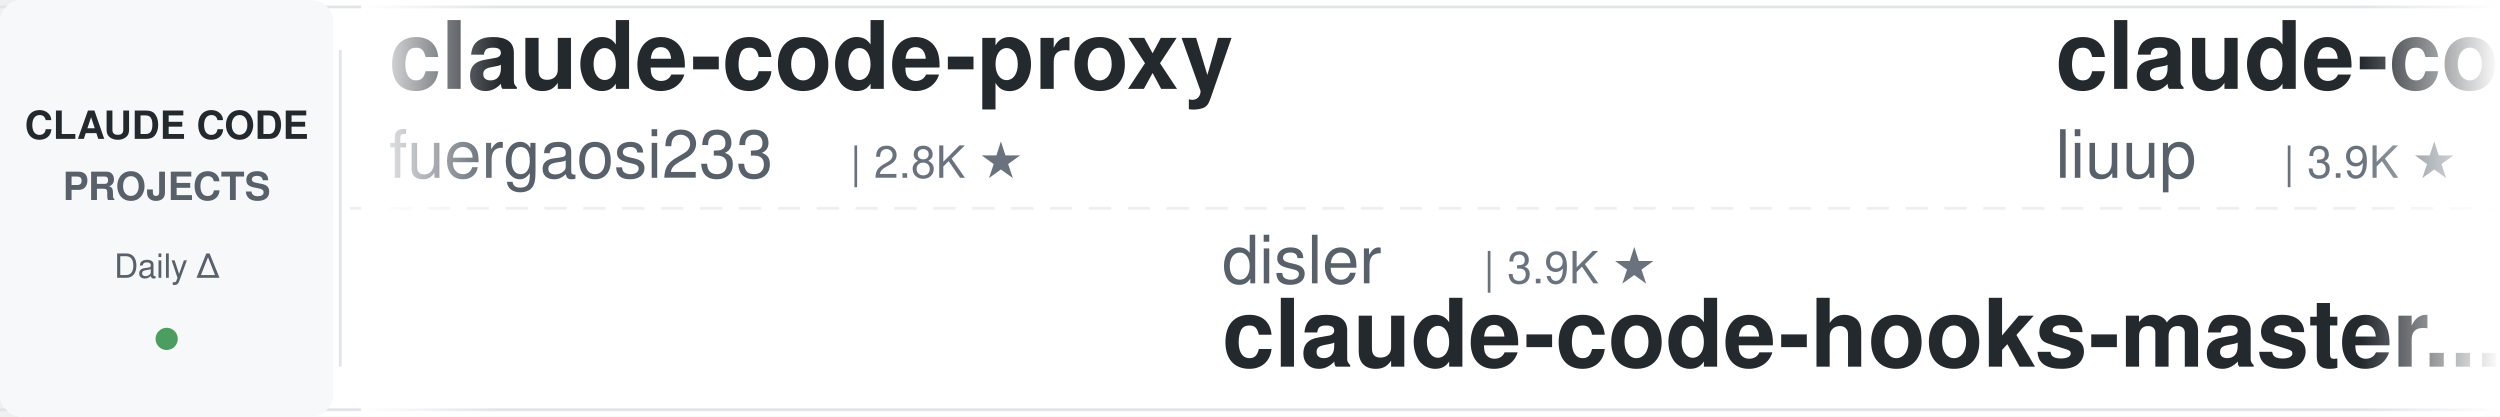
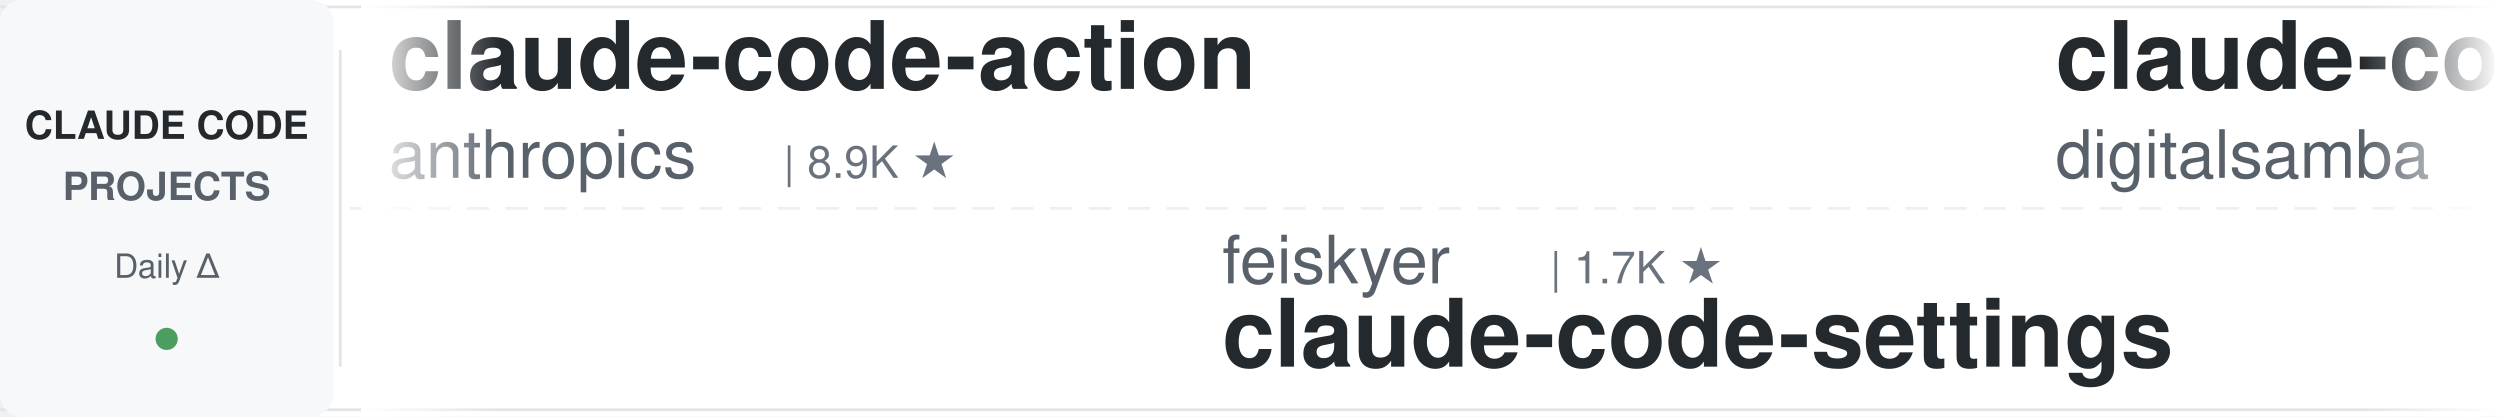
<svg xmlns="http://www.w3.org/2000/svg" width="900" height="150">
  <defs>
    <linearGradient id="leftFade" x1="0%" y1="0%" x2="100%" y2="0%">
      <stop offset="0%" style="stop-color:#ffffff;stop-opacity:1" />
      <stop offset="100%" style="stop-color:#ffffff;stop-opacity:0" />
    </linearGradient>
    <linearGradient id="rightFade" x1="0%" y1="0%" x2="100%" y2="0%">
      <stop offset="0%" style="stop-color:#ffffff;stop-opacity:0" />
      <stop offset="100%" style="stop-color:#ffffff;stop-opacity:1" />
    </linearGradient>
  </defs>
  <rect width="900" height="150" fill="#ffffff" rx="8" />
  <rect x="0" y="2" width="900" height="1" fill="#e1e4e8" />
  <rect x="0" y="147" width="900" height="1" fill="#e1e4e8" />
  <line x1="0" y1="75" x2="900" y2="75" stroke="#e1e4e8" stroke-width="1" stroke-dasharray="8 6" opacity="0.6" />
  <rect x="0" y="0" width="120" height="150" fill="#f6f8fa" rx="8" />
  <text x="60" y="50" font-family="-apple-system, BlinkMacSystemFont, 'Segoe UI', Helvetica, Arial, sans-serif" font-size="14" font-weight="600" fill="#24292e" text-anchor="middle">CLAUDE CODE</text>
  <text x="60" y="72" font-family="-apple-system, BlinkMacSystemFont, 'Segoe UI', Helvetica, Arial, sans-serif" font-size="14" font-weight="600" fill="#586069" text-anchor="middle">PROJECTS</text>
  <text x="60" y="100" font-family="-apple-system, BlinkMacSystemFont, 'Segoe UI', Helvetica, Arial, sans-serif" font-size="12" font-weight="500" fill="#586069" text-anchor="middle">Daily Δ</text>
  <circle cx="60" cy="122" r="4" fill="#22863a" opacity="0.8" />
  <rect x="122" y="18" width="1" height="114" fill="#e1e4e8" />
  <clipPath id="tickerClip">
    <rect x="130" y="0" width="770" height="150" />
  </clipPath>
  <g clip-path="url(#tickerClip)">
    <g id="tickerItems">
      <animateTransform attributeName="transform" attributeType="XML" type="translate" from="0 0" to="-3000 0" dur="54s" repeatCount="indefinite" />
      <g transform="translate(0, 0)">
+         <text x="140" y="32" font-family="-apple-system, BlinkMacSystemFont, 'Segoe UI', Helvetica, Arial, sans-serif" font-size="34" font-weight="600" fill="#24292e">claude-code-action</text>
+         <text x="140" y="64" font-family="-apple-system, BlinkMacSystemFont, 'Segoe UI', Helvetica, Arial, sans-serif" font-size="24" font-weight="400" fill="#586069">anthropics</text>
+         <text x="282" y="64" font-family="-apple-system, BlinkMacSystemFont, 'Segoe UI', Helvetica, Arial, sans-serif" font-size="16" font-weight="500" fill="#6a737d">| 8.9K ★</text>
+       </g>
+       <g transform="translate(300, 0)">
+         <text x="140" y="102" font-family="-apple-system, BlinkMacSystemFont, 'Segoe UI', Helvetica, Arial, sans-serif" font-size="24" font-weight="400" fill="#586069">feiskyer</text>
+         <text x="258" y="102" font-family="-apple-system, BlinkMacSystemFont, 'Segoe UI', Helvetica, Arial, sans-serif" font-size="16" font-weight="500" fill="#6a737d">| 1.7K ★</text>
+         <text x="140" y="132" font-family="-apple-system, BlinkMacSystemFont, 'Segoe UI', Helvetica, Arial, sans-serif" font-size="34" font-weight="600" fill="#24292e">claude-code-settings</text>
+       </g>
+       <g transform="translate(600, 0)">
+         <text x="140" y="32" font-family="-apple-system, BlinkMacSystemFont, 'Segoe UI', Helvetica, Arial, sans-serif" font-size="34" font-weight="600" fill="#24292e">claude-code-video-toolki...</text>
+         <text x="140" y="64" font-family="-apple-system, BlinkMacSystemFont, 'Segoe UI', Helvetica, Arial, sans-serif" font-size="24" font-weight="400" fill="#586069">digitalsamba</text>
+         <text x="306" y="64" font-family="-apple-system, BlinkMacSystemFont, 'Segoe UI', Helvetica, Arial, sans-serif" font-size="16" font-weight="500" fill="#6a737d">| 2.1K ★</text>
+       </g>
+       <g transform="translate(900, 0)">
+         <text x="140" y="102" font-family="-apple-system, BlinkMacSystemFont, 'Segoe UI', Helvetica, Arial, sans-serif" font-size="24" font-weight="400" fill="#586069">AICoderTudou</text>
+         <text x="306" y="102" font-family="-apple-system, BlinkMacSystemFont, 'Segoe UI', Helvetica, Arial, sans-serif" font-size="16" font-weight="500" fill="#6a737d">| 494 ★</text>
+         <text x="140" y="132" font-family="-apple-system, BlinkMacSystemFont, 'Segoe UI', Helvetica, Arial, sans-serif" font-size="34" font-weight="600" fill="#24292e">claude-code-tudou</text>
+       </g>
+       <g transform="translate(1200, 0)">
        <text x="140" y="32" font-family="-apple-system, BlinkMacSystemFont, 'Segoe UI', Helvetica, Arial, sans-serif" font-size="34" font-weight="600" fill="#24292e">claude-code-proxy</text>
        <text x="140" y="64" font-family="-apple-system, BlinkMacSystemFont, 'Segoe UI', Helvetica, Arial, sans-serif" font-size="24" font-weight="400" fill="#586069">fuergaosi233</text>
        <text x="306" y="64" font-family="-apple-system, BlinkMacSystemFont, 'Segoe UI', Helvetica, Arial, sans-serif" font-size="16" font-weight="500" fill="#6a737d">| 2.8K ★</text>
      </g>
-       <g transform="translate(300, 0)">
-         <text x="140" y="102" font-family="-apple-system, BlinkMacSystemFont, 'Segoe UI', Helvetica, Arial, sans-serif" font-size="24" font-weight="400" fill="#586069">disler</text>
-         <text x="234" y="102" font-family="-apple-system, BlinkMacSystemFont, 'Segoe UI', Helvetica, Arial, sans-serif" font-size="16" font-weight="500" fill="#6a737d">| 3.9K ★</text>
-         <text x="140" y="132" font-family="-apple-system, BlinkMacSystemFont, 'Segoe UI', Helvetica, Arial, sans-serif" font-size="34" font-weight="600" fill="#24292e">claude-code-hooks-master...</text>
-       </g>
-       <g transform="translate(600, 0)">
-         <text x="140" y="32" font-family="-apple-system, BlinkMacSystemFont, 'Segoe UI', Helvetica, Arial, sans-serif" font-size="34" font-weight="600" fill="#24292e">claude-code-analysis</text>
-         <text x="140" y="64" font-family="-apple-system, BlinkMacSystemFont, 'Segoe UI', Helvetica, Arial, sans-serif" font-size="24" font-weight="400" fill="#586069">liuup</text>
-         <text x="222" y="64" font-family="-apple-system, BlinkMacSystemFont, 'Segoe UI', Helvetica, Arial, sans-serif" font-size="16" font-weight="500" fill="#6a737d">| 3.9K ★</text>
-       </g>
-       <g transform="translate(900, 0)">
-         <text x="140" y="102" font-family="-apple-system, BlinkMacSystemFont, 'Segoe UI', Helvetica, Arial, sans-serif" font-size="24" font-weight="400" fill="#586069">anthropics</text>
-         <text x="282" y="102" font-family="-apple-system, BlinkMacSystemFont, 'Segoe UI', Helvetica, Arial, sans-serif" font-size="16" font-weight="500" fill="#6a737d">| 986 ★</text>
-         <text x="140" y="132" font-family="-apple-system, BlinkMacSystemFont, 'Segoe UI', Helvetica, Arial, sans-serif" font-size="34" font-weight="600" fill="#24292e">claude-code-base-action</text>
-       </g>
-       <g transform="translate(1200, 0)">
-         <text x="140" y="32" font-family="-apple-system, BlinkMacSystemFont, 'Segoe UI', Helvetica, Arial, sans-serif" font-size="34" font-weight="600" fill="#24292e">claude-code-workflows</text>
-         <text x="140" y="64" font-family="-apple-system, BlinkMacSystemFont, 'Segoe UI', Helvetica, Arial, sans-serif" font-size="24" font-weight="400" fill="#586069">OneRedOak</text>
-         <text x="270" y="64" font-family="-apple-system, BlinkMacSystemFont, 'Segoe UI', Helvetica, Arial, sans-serif" font-size="16" font-weight="500" fill="#6a737d">| 3.9K ★</text>
-       </g>
      <g transform="translate(1500, 0)">
-         <text x="140" y="102" font-family="-apple-system, BlinkMacSystemFont, 'Segoe UI', Helvetica, Arial, sans-serif" font-size="24" font-weight="400" fill="#586069">ykdojo</text>
-         <text x="234" y="102" font-family="-apple-system, BlinkMacSystemFont, 'Segoe UI', Helvetica, Arial, sans-serif" font-size="16" font-weight="500" fill="#6a737d">| 10.1K ★</text>
-         <text x="140" y="132" font-family="-apple-system, BlinkMacSystemFont, 'Segoe UI', Helvetica, Arial, sans-serif" font-size="34" font-weight="600" fill="#24292e">claude-code-tips</text>
+         <text x="140" y="102" font-family="-apple-system, BlinkMacSystemFont, 'Segoe UI', Helvetica, Arial, sans-serif" font-size="24" font-weight="400" fill="#586069">luyao618</text>
+         <text x="258" y="102" font-family="-apple-system, BlinkMacSystemFont, 'Segoe UI', Helvetica, Arial, sans-serif" font-size="16" font-weight="500" fill="#6a737d">| 1.7K ★</text>
+         <text x="140" y="132" font-family="-apple-system, BlinkMacSystemFont, 'Segoe UI', Helvetica, Arial, sans-serif" font-size="34" font-weight="600" fill="#24292e">Claude-Code-Source-Study</text>
      </g>
      <g transform="translate(1800, 0)">
-         <text x="140" y="32" font-family="-apple-system, BlinkMacSystemFont, 'Segoe UI', Helvetica, Arial, sans-serif" font-size="34" font-weight="600" fill="#24292e">claude-code-source</text>
-         <text x="140" y="64" font-family="-apple-system, BlinkMacSystemFont, 'Segoe UI', Helvetica, Arial, sans-serif" font-size="24" font-weight="400" fill="#586069">hangsman</text>
-         <text x="258" y="64" font-family="-apple-system, BlinkMacSystemFont, 'Segoe UI', Helvetica, Arial, sans-serif" font-size="16" font-weight="500" fill="#6a737d">| 795 ★</text>
+         <text x="140" y="32" font-family="-apple-system, BlinkMacSystemFont, 'Segoe UI', Helvetica, Arial, sans-serif" font-size="34" font-weight="600" fill="#24292e">claude-code-tips</text>
+         <text x="140" y="64" font-family="-apple-system, BlinkMacSystemFont, 'Segoe UI', Helvetica, Arial, sans-serif" font-size="24" font-weight="400" fill="#586069">ykdojo</text>
+         <text x="234" y="64" font-family="-apple-system, BlinkMacSystemFont, 'Segoe UI', Helvetica, Arial, sans-serif" font-size="16" font-weight="500" fill="#6a737d">| 10.1K ★</text>
      </g>
      <g transform="translate(2100, 0)">
-         <text x="140" y="102" font-family="-apple-system, BlinkMacSystemFont, 'Segoe UI', Helvetica, Arial, sans-serif" font-size="24" font-weight="400" fill="#586069">WorldFlowAI</text>
-         <text x="294" y="102" font-family="-apple-system, BlinkMacSystemFont, 'Segoe UI', Helvetica, Arial, sans-serif" font-size="16" font-weight="500" fill="#6a737d">| 3.4K ★</text>
-         <text x="140" y="132" font-family="-apple-system, BlinkMacSystemFont, 'Segoe UI', Helvetica, Arial, sans-serif" font-size="34" font-weight="600" fill="#24292e">everything-claude-code</text>
+         <text x="140" y="102" font-family="-apple-system, BlinkMacSystemFont, 'Segoe UI', Helvetica, Arial, sans-serif" font-size="24" font-weight="400" fill="#586069">frankbria</text>
+         <text x="270" y="102" font-family="-apple-system, BlinkMacSystemFont, 'Segoe UI', Helvetica, Arial, sans-serif" font-size="16" font-weight="500" fill="#6a737d">| 9.6K ★</text>
+         <text x="140" y="132" font-family="-apple-system, BlinkMacSystemFont, 'Segoe UI', Helvetica, Arial, sans-serif" font-size="34" font-weight="600" fill="#24292e">ralph-claude-code</text>
      </g>
      <g transform="translate(2400, 0)">
-         <text x="140" y="32" font-family="-apple-system, BlinkMacSystemFont, 'Segoe UI', Helvetica, Arial, sans-serif" font-size="34" font-weight="600" fill="#24292e">claude-code-best-practic...</text>
-         <text x="140" y="64" font-family="-apple-system, BlinkMacSystemFont, 'Segoe UI', Helvetica, Arial, sans-serif" font-size="24" font-weight="400" fill="#586069">shanraisshan</text>
-         <text x="306" y="64" font-family="-apple-system, BlinkMacSystemFont, 'Segoe UI', Helvetica, Arial, sans-serif" font-size="16" font-weight="500" fill="#6a737d">| 66.1K ★</text>
+         <text x="140" y="32" font-family="-apple-system, BlinkMacSystemFont, 'Segoe UI', Helvetica, Arial, sans-serif" font-size="34" font-weight="600" fill="#24292e">claude-code-local</text>
+         <text x="140" y="64" font-family="-apple-system, BlinkMacSystemFont, 'Segoe UI', Helvetica, Arial, sans-serif" font-size="24" font-weight="400" fill="#586069">nicedreamzapp</text>
+         <text x="318" y="64" font-family="-apple-system, BlinkMacSystemFont, 'Segoe UI', Helvetica, Arial, sans-serif" font-size="16" font-weight="500" fill="#6a737d">| 3.3K ★</text>
      </g>
      <g transform="translate(2700, 0)">
-         <text x="140" y="102" font-family="-apple-system, BlinkMacSystemFont, 'Segoe UI', Helvetica, Arial, sans-serif" font-size="24" font-weight="400" fill="#586069">zebbern</text>
-         <text x="246" y="102" font-family="-apple-system, BlinkMacSystemFont, 'Segoe UI', Helvetica, Arial, sans-serif" font-size="16" font-weight="500" fill="#6a737d">| 4.6K ★</text>
-         <text x="140" y="132" font-family="-apple-system, BlinkMacSystemFont, 'Segoe UI', Helvetica, Arial, sans-serif" font-size="34" font-weight="600" fill="#24292e">claude-code-guide</text>
+         <text x="140" y="102" font-family="-apple-system, BlinkMacSystemFont, 'Segoe UI', Helvetica, Arial, sans-serif" font-size="24" font-weight="400" fill="#586069">Njengah</text>
+         <text x="246" y="102" font-family="-apple-system, BlinkMacSystemFont, 'Segoe UI', Helvetica, Arial, sans-serif" font-size="16" font-weight="500" fill="#6a737d">| 1.9K ★</text>
+         <text x="140" y="132" font-family="-apple-system, BlinkMacSystemFont, 'Segoe UI', Helvetica, Arial, sans-serif" font-size="34" font-weight="600" fill="#24292e">claude-code-cheat-sheet</text>
      </g>
      <g transform="translate(3000, 0)">
-         <text x="140" y="32" font-family="-apple-system, BlinkMacSystemFont, 'Segoe UI', Helvetica, Arial, sans-serif" font-size="34" font-weight="600" fill="#24292e">claude-code-proxy</text>
-         <text x="140" y="64" font-family="-apple-system, BlinkMacSystemFont, 'Segoe UI', Helvetica, Arial, sans-serif" font-size="24" font-weight="400" fill="#586069">fuergaosi233</text>
-         <text x="306" y="64" font-family="-apple-system, BlinkMacSystemFont, 'Segoe UI', Helvetica, Arial, sans-serif" font-size="16" font-weight="500" fill="#6a737d">| 2.8K ★</text>
+         <text x="140" y="32" font-family="-apple-system, BlinkMacSystemFont, 'Segoe UI', Helvetica, Arial, sans-serif" font-size="34" font-weight="600" fill="#24292e">claude-code-action</text>
+         <text x="140" y="64" font-family="-apple-system, BlinkMacSystemFont, 'Segoe UI', Helvetica, Arial, sans-serif" font-size="24" font-weight="400" fill="#586069">anthropics</text>
+         <text x="282" y="64" font-family="-apple-system, BlinkMacSystemFont, 'Segoe UI', Helvetica, Arial, sans-serif" font-size="16" font-weight="500" fill="#6a737d">| 8.9K ★</text>
      </g>
      <g transform="translate(3300, 0)">
-         <text x="140" y="102" font-family="-apple-system, BlinkMacSystemFont, 'Segoe UI', Helvetica, Arial, sans-serif" font-size="24" font-weight="400" fill="#586069">disler</text>
-         <text x="234" y="102" font-family="-apple-system, BlinkMacSystemFont, 'Segoe UI', Helvetica, Arial, sans-serif" font-size="16" font-weight="500" fill="#6a737d">| 3.9K ★</text>
-         <text x="140" y="132" font-family="-apple-system, BlinkMacSystemFont, 'Segoe UI', Helvetica, Arial, sans-serif" font-size="34" font-weight="600" fill="#24292e">claude-code-hooks-master...</text>
+         <text x="140" y="102" font-family="-apple-system, BlinkMacSystemFont, 'Segoe UI', Helvetica, Arial, sans-serif" font-size="24" font-weight="400" fill="#586069">feiskyer</text>
+         <text x="258" y="102" font-family="-apple-system, BlinkMacSystemFont, 'Segoe UI', Helvetica, Arial, sans-serif" font-size="16" font-weight="500" fill="#6a737d">| 1.7K ★</text>
+         <text x="140" y="132" font-family="-apple-system, BlinkMacSystemFont, 'Segoe UI', Helvetica, Arial, sans-serif" font-size="34" font-weight="600" fill="#24292e">claude-code-settings</text>
      </g>
      <g transform="translate(3600, 0)">
-         <text x="140" y="32" font-family="-apple-system, BlinkMacSystemFont, 'Segoe UI', Helvetica, Arial, sans-serif" font-size="34" font-weight="600" fill="#24292e">claude-code-analysis</text>
-         <text x="140" y="64" font-family="-apple-system, BlinkMacSystemFont, 'Segoe UI', Helvetica, Arial, sans-serif" font-size="24" font-weight="400" fill="#586069">liuup</text>
-         <text x="222" y="64" font-family="-apple-system, BlinkMacSystemFont, 'Segoe UI', Helvetica, Arial, sans-serif" font-size="16" font-weight="500" fill="#6a737d">| 3.9K ★</text>
+         <text x="140" y="32" font-family="-apple-system, BlinkMacSystemFont, 'Segoe UI', Helvetica, Arial, sans-serif" font-size="34" font-weight="600" fill="#24292e">claude-code-video-toolki...</text>
+         <text x="140" y="64" font-family="-apple-system, BlinkMacSystemFont, 'Segoe UI', Helvetica, Arial, sans-serif" font-size="24" font-weight="400" fill="#586069">digitalsamba</text>
+         <text x="306" y="64" font-family="-apple-system, BlinkMacSystemFont, 'Segoe UI', Helvetica, Arial, sans-serif" font-size="16" font-weight="500" fill="#6a737d">| 2.1K ★</text>
      </g>
      <g transform="translate(3900, 0)">
-         <text x="140" y="102" font-family="-apple-system, BlinkMacSystemFont, 'Segoe UI', Helvetica, Arial, sans-serif" font-size="24" font-weight="400" fill="#586069">anthropics</text>
-         <text x="282" y="102" font-family="-apple-system, BlinkMacSystemFont, 'Segoe UI', Helvetica, Arial, sans-serif" font-size="16" font-weight="500" fill="#6a737d">| 986 ★</text>
-         <text x="140" y="132" font-family="-apple-system, BlinkMacSystemFont, 'Segoe UI', Helvetica, Arial, sans-serif" font-size="34" font-weight="600" fill="#24292e">claude-code-base-action</text>
+         <text x="140" y="102" font-family="-apple-system, BlinkMacSystemFont, 'Segoe UI', Helvetica, Arial, sans-serif" font-size="24" font-weight="400" fill="#586069">AICoderTudou</text>
+         <text x="306" y="102" font-family="-apple-system, BlinkMacSystemFont, 'Segoe UI', Helvetica, Arial, sans-serif" font-size="16" font-weight="500" fill="#6a737d">| 494 ★</text>
+         <text x="140" y="132" font-family="-apple-system, BlinkMacSystemFont, 'Segoe UI', Helvetica, Arial, sans-serif" font-size="34" font-weight="600" fill="#24292e">claude-code-tudou</text>
      </g>
    </g>
  </g>
  <rect x="130" y="0" width="50" height="150" fill="url(#leftFade)" />
  <rect x="850" y="0" width="50" height="150" fill="url(#rightFade)" />
</svg>
